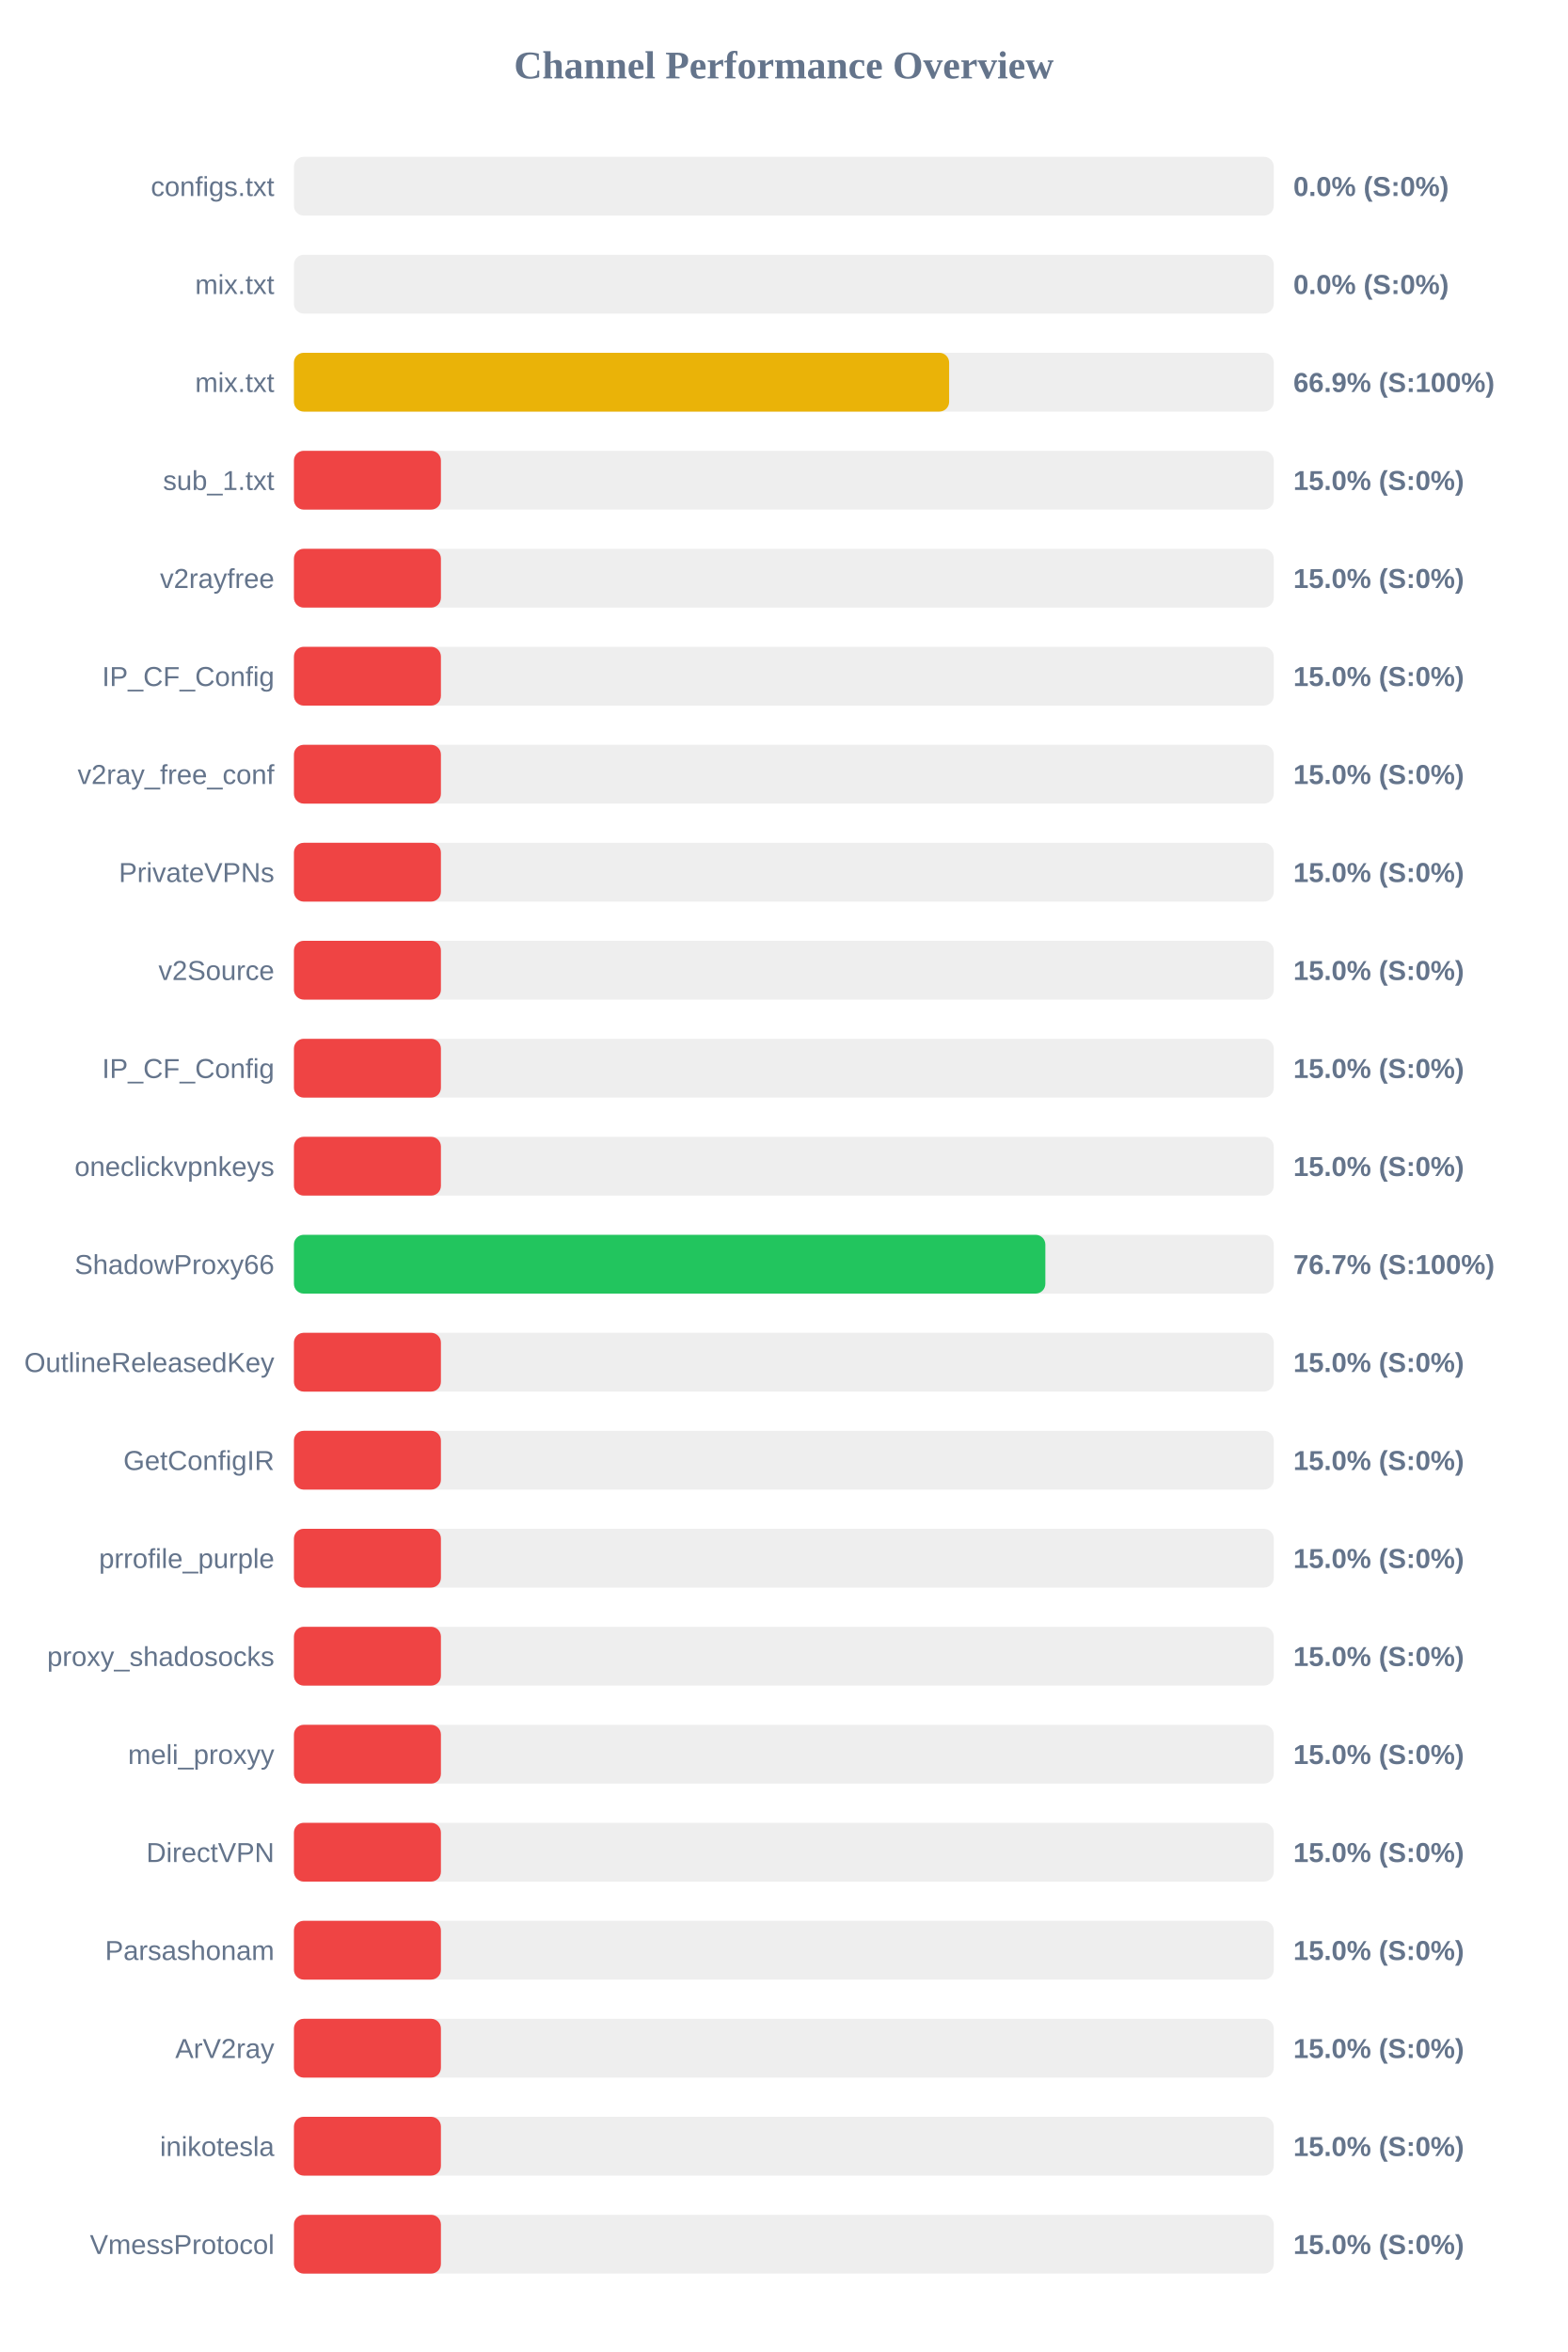
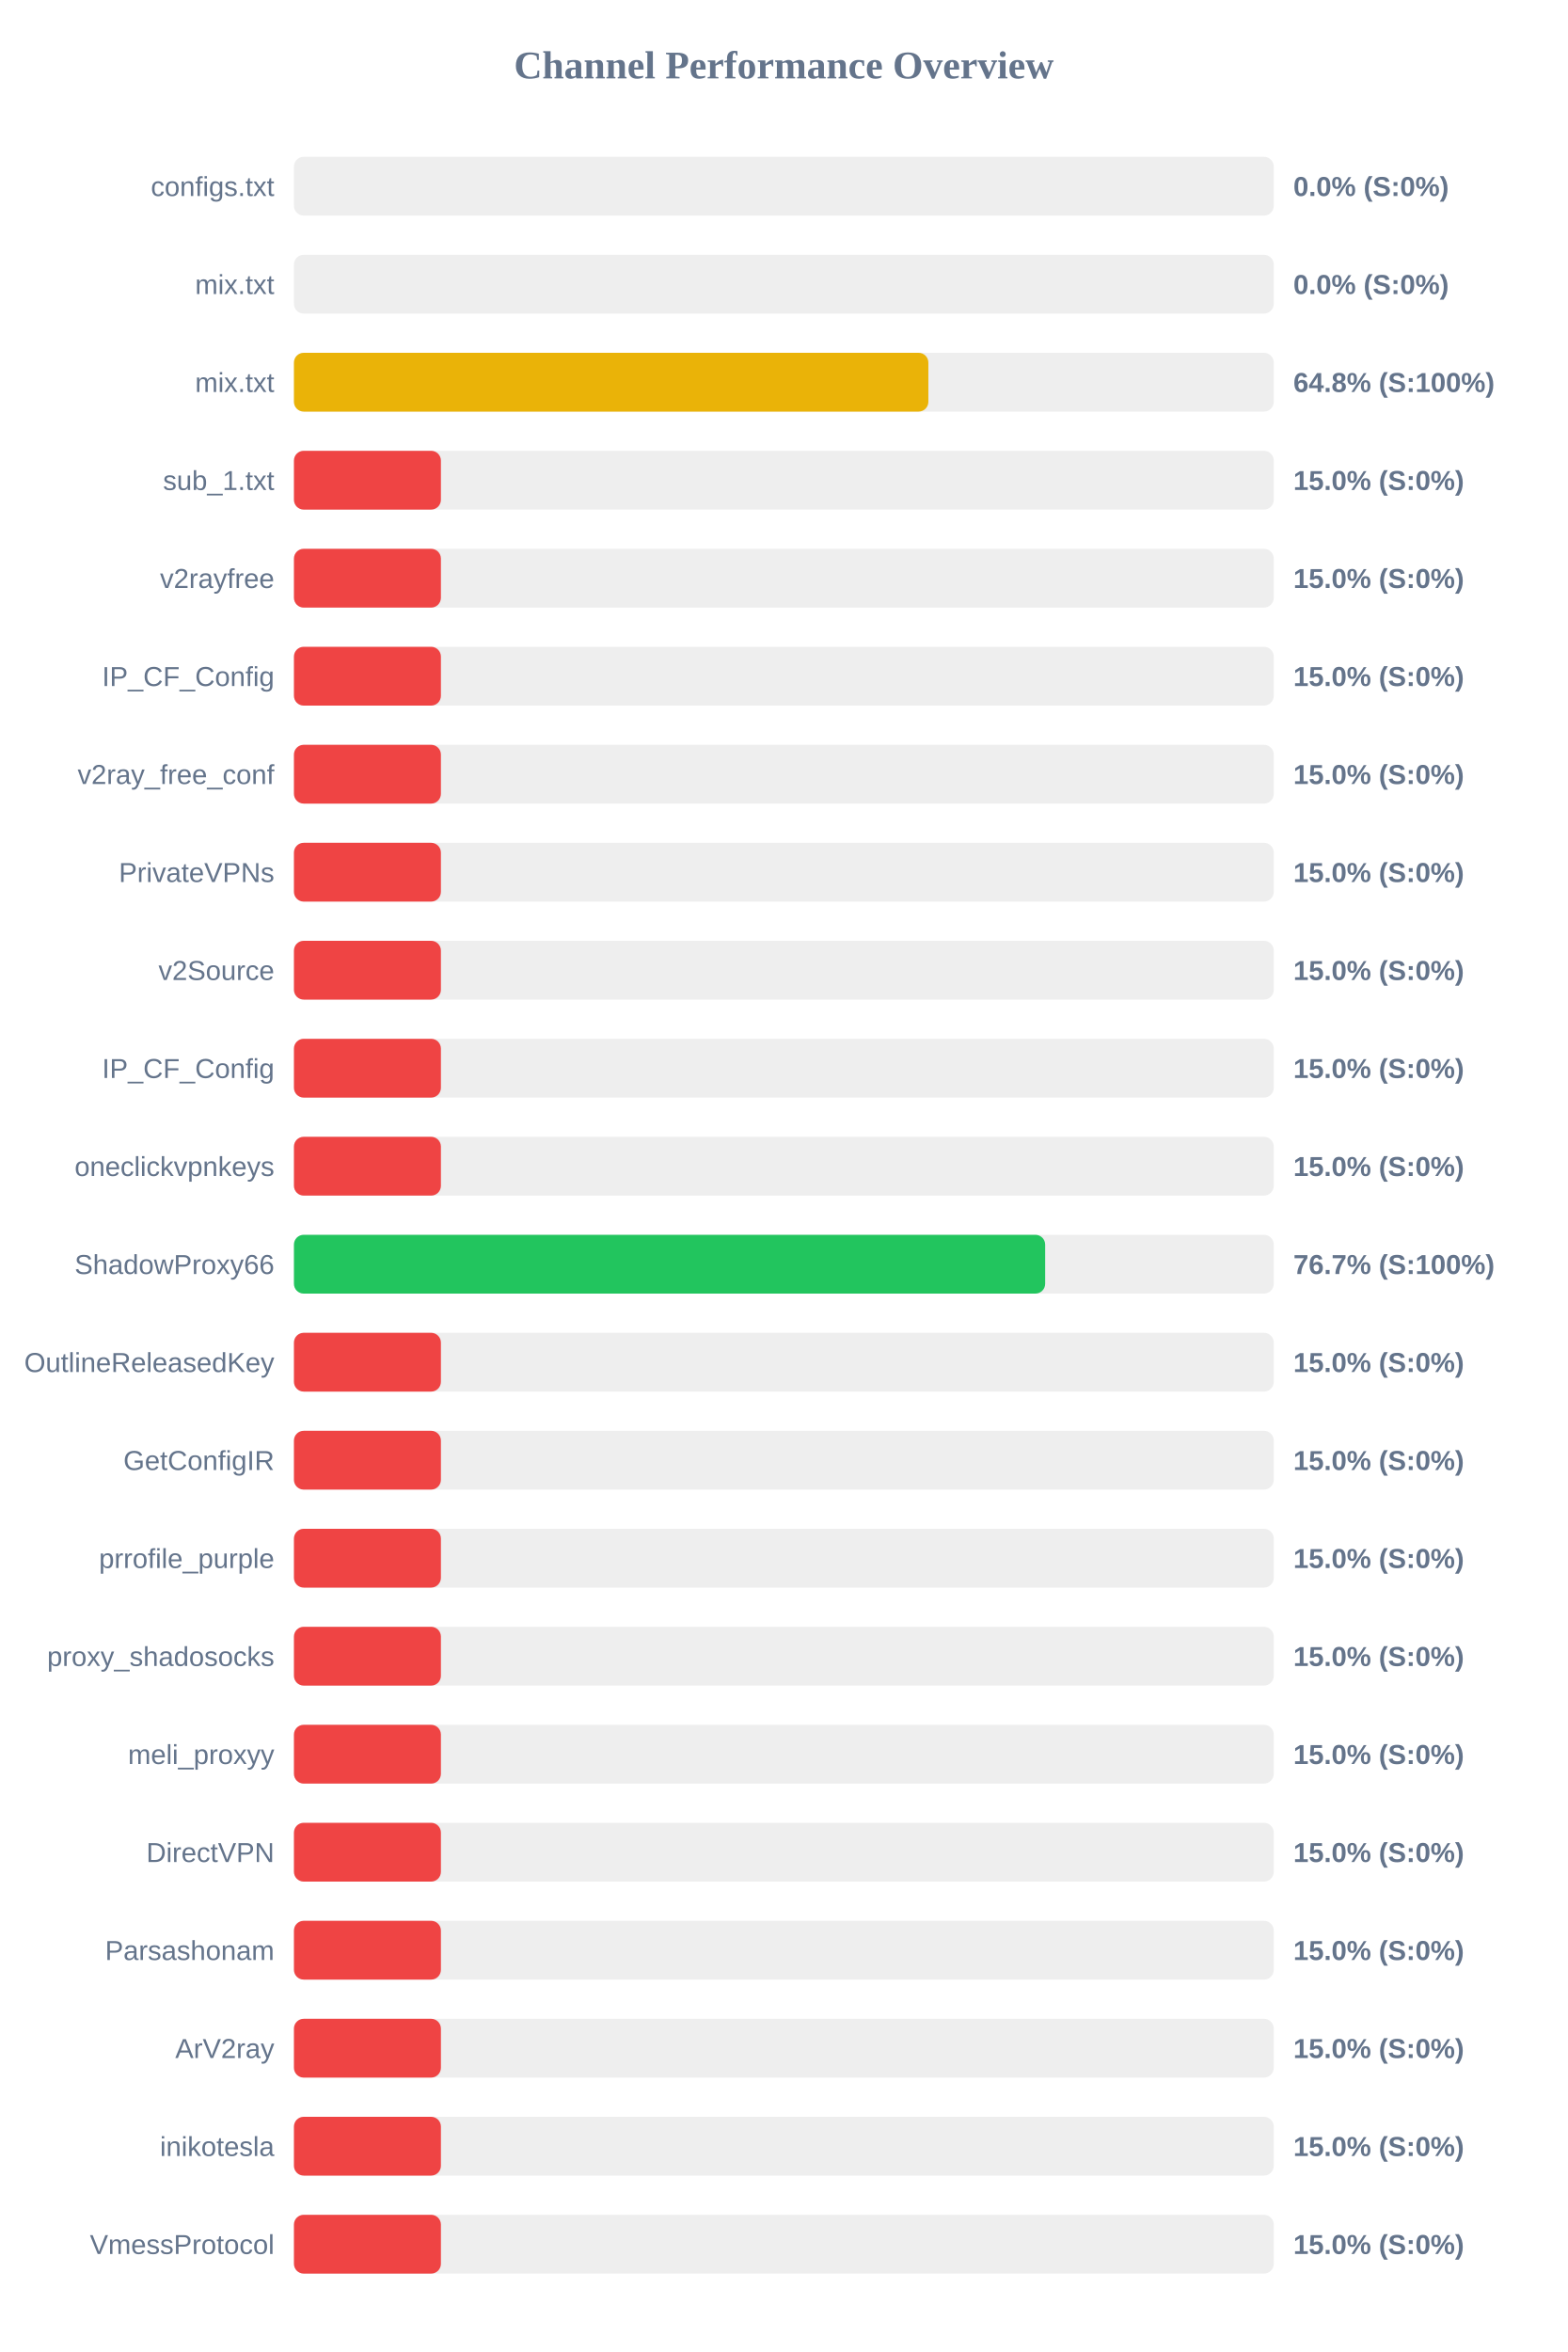
<svg xmlns="http://www.w3.org/2000/svg" width="800" height="1200" version="1.1">
  <style>
        .row { font: 14px Arial; fill: #64748b; }
        .score { font: bold 14px Arial; fill: #64748b; }
    </style>
  <text x="400" y="40" text-anchor="middle" font-size="20px" font-weight="bold" fill="#64748b">Channel Performance Overview</text>
  <rect x="150" y="80" width="500" height="30" fill="#eee" rx="5" />
  <rect x="150" y="80" width="0.0" height="30" fill="#ef4444" rx="5" />
  <text x="140" y="100" text-anchor="end" class="row">configs.txt</text>
  <text x="660" y="100" text-anchor="start" class="score">0.0% (S:0%)</text>
  <rect x="150" y="130" width="500" height="30" fill="#eee" rx="5" />
  <rect x="150" y="130" width="0.0" height="30" fill="#ef4444" rx="5" />
  <text x="140" y="150" text-anchor="end" class="row">mix.txt</text>
  <text x="660" y="150" text-anchor="start" class="score">0.0% (S:0%)</text>
  <rect x="150" y="180" width="500" height="30" fill="#eee" rx="5" />
-   <rect x="150" y="180" width="334.35" height="30" fill="#eab308" rx="5" />
+   <rect x="150" y="180" width="323.75" height="30" fill="#eab308" rx="5" />
  <text x="140" y="200" text-anchor="end" class="row">mix.txt</text>
-   <text x="660" y="200" text-anchor="start" class="score">66.9% (S:100%)</text>
+   <text x="660" y="200" text-anchor="start" class="score">64.8% (S:100%)</text>
  <rect x="150" y="230" width="500" height="30" fill="#eee" rx="5" />
  <rect x="150" y="230" width="75.0" height="30" fill="#ef4444" rx="5" />
  <text x="140" y="250" text-anchor="end" class="row">sub_1.txt</text>
  <text x="660" y="250" text-anchor="start" class="score">15.0% (S:0%)</text>
  <rect x="150" y="280" width="500" height="30" fill="#eee" rx="5" />
  <rect x="150" y="280" width="75.0" height="30" fill="#ef4444" rx="5" />
  <text x="140" y="300" text-anchor="end" class="row">v2rayfree</text>
  <text x="660" y="300" text-anchor="start" class="score">15.0% (S:0%)</text>
  <rect x="150" y="330" width="500" height="30" fill="#eee" rx="5" />
  <rect x="150" y="330" width="75.0" height="30" fill="#ef4444" rx="5" />
  <text x="140" y="350" text-anchor="end" class="row">IP_CF_Config</text>
  <text x="660" y="350" text-anchor="start" class="score">15.0% (S:0%)</text>
  <rect x="150" y="380" width="500" height="30" fill="#eee" rx="5" />
  <rect x="150" y="380" width="75.0" height="30" fill="#ef4444" rx="5" />
  <text x="140" y="400" text-anchor="end" class="row">v2ray_free_conf</text>
  <text x="660" y="400" text-anchor="start" class="score">15.0% (S:0%)</text>
  <rect x="150" y="430" width="500" height="30" fill="#eee" rx="5" />
  <rect x="150" y="430" width="75.0" height="30" fill="#ef4444" rx="5" />
  <text x="140" y="450" text-anchor="end" class="row">PrivateVPNs</text>
  <text x="660" y="450" text-anchor="start" class="score">15.0% (S:0%)</text>
  <rect x="150" y="480" width="500" height="30" fill="#eee" rx="5" />
  <rect x="150" y="480" width="75.0" height="30" fill="#ef4444" rx="5" />
  <text x="140" y="500" text-anchor="end" class="row">v2Source</text>
  <text x="660" y="500" text-anchor="start" class="score">15.0% (S:0%)</text>
  <rect x="150" y="530" width="500" height="30" fill="#eee" rx="5" />
  <rect x="150" y="530" width="75.0" height="30" fill="#ef4444" rx="5" />
  <text x="140" y="550" text-anchor="end" class="row">IP_CF_Config</text>
  <text x="660" y="550" text-anchor="start" class="score">15.0% (S:0%)</text>
  <rect x="150" y="580" width="500" height="30" fill="#eee" rx="5" />
  <rect x="150" y="580" width="75.0" height="30" fill="#ef4444" rx="5" />
  <text x="140" y="600" text-anchor="end" class="row">oneclickvpnkeys</text>
  <text x="660" y="600" text-anchor="start" class="score">15.0% (S:0%)</text>
  <rect x="150" y="630" width="500" height="30" fill="#eee" rx="5" />
-   <rect x="150" y="630" width="383.45" height="30" fill="#22c55e" rx="5" />
+   <rect x="150" y="630" width="383.35" height="30" fill="#22c55e" rx="5" />
  <text x="140" y="650" text-anchor="end" class="row">ShadowProxy66</text>
  <text x="660" y="650" text-anchor="start" class="score">76.7% (S:100%)</text>
  <rect x="150" y="680" width="500" height="30" fill="#eee" rx="5" />
  <rect x="150" y="680" width="75.0" height="30" fill="#ef4444" rx="5" />
  <text x="140" y="700" text-anchor="end" class="row">OutlineReleasedKey</text>
  <text x="660" y="700" text-anchor="start" class="score">15.0% (S:0%)</text>
  <rect x="150" y="730" width="500" height="30" fill="#eee" rx="5" />
  <rect x="150" y="730" width="75.0" height="30" fill="#ef4444" rx="5" />
  <text x="140" y="750" text-anchor="end" class="row">GetConfigIR</text>
  <text x="660" y="750" text-anchor="start" class="score">15.0% (S:0%)</text>
  <rect x="150" y="780" width="500" height="30" fill="#eee" rx="5" />
  <rect x="150" y="780" width="75.0" height="30" fill="#ef4444" rx="5" />
  <text x="140" y="800" text-anchor="end" class="row">prrofile_purple</text>
  <text x="660" y="800" text-anchor="start" class="score">15.0% (S:0%)</text>
  <rect x="150" y="830" width="500" height="30" fill="#eee" rx="5" />
  <rect x="150" y="830" width="75.0" height="30" fill="#ef4444" rx="5" />
  <text x="140" y="850" text-anchor="end" class="row">proxy_shadosocks</text>
  <text x="660" y="850" text-anchor="start" class="score">15.0% (S:0%)</text>
  <rect x="150" y="880" width="500" height="30" fill="#eee" rx="5" />
  <rect x="150" y="880" width="75.0" height="30" fill="#ef4444" rx="5" />
  <text x="140" y="900" text-anchor="end" class="row">meli_proxyy</text>
  <text x="660" y="900" text-anchor="start" class="score">15.0% (S:0%)</text>
  <rect x="150" y="930" width="500" height="30" fill="#eee" rx="5" />
  <rect x="150" y="930" width="75.0" height="30" fill="#ef4444" rx="5" />
  <text x="140" y="950" text-anchor="end" class="row">DirectVPN</text>
  <text x="660" y="950" text-anchor="start" class="score">15.0% (S:0%)</text>
  <rect x="150" y="980" width="500" height="30" fill="#eee" rx="5" />
  <rect x="150" y="980" width="75.0" height="30" fill="#ef4444" rx="5" />
  <text x="140" y="1000" text-anchor="end" class="row">Parsashonam</text>
  <text x="660" y="1000" text-anchor="start" class="score">15.0% (S:0%)</text>
  <rect x="150" y="1030" width="500" height="30" fill="#eee" rx="5" />
  <rect x="150" y="1030" width="75.0" height="30" fill="#ef4444" rx="5" />
  <text x="140" y="1050" text-anchor="end" class="row">ArV2ray</text>
  <text x="660" y="1050" text-anchor="start" class="score">15.0% (S:0%)</text>
  <rect x="150" y="1080" width="500" height="30" fill="#eee" rx="5" />
  <rect x="150" y="1080" width="75.0" height="30" fill="#ef4444" rx="5" />
  <text x="140" y="1100" text-anchor="end" class="row">inikotesla</text>
  <text x="660" y="1100" text-anchor="start" class="score">15.0% (S:0%)</text>
  <rect x="150" y="1130" width="500" height="30" fill="#eee" rx="5" />
  <rect x="150" y="1130" width="75.0" height="30" fill="#ef4444" rx="5" />
  <text x="140" y="1150" text-anchor="end" class="row">VmessProtocol</text>
  <text x="660" y="1150" text-anchor="start" class="score">15.0% (S:0%)</text>
</svg>
